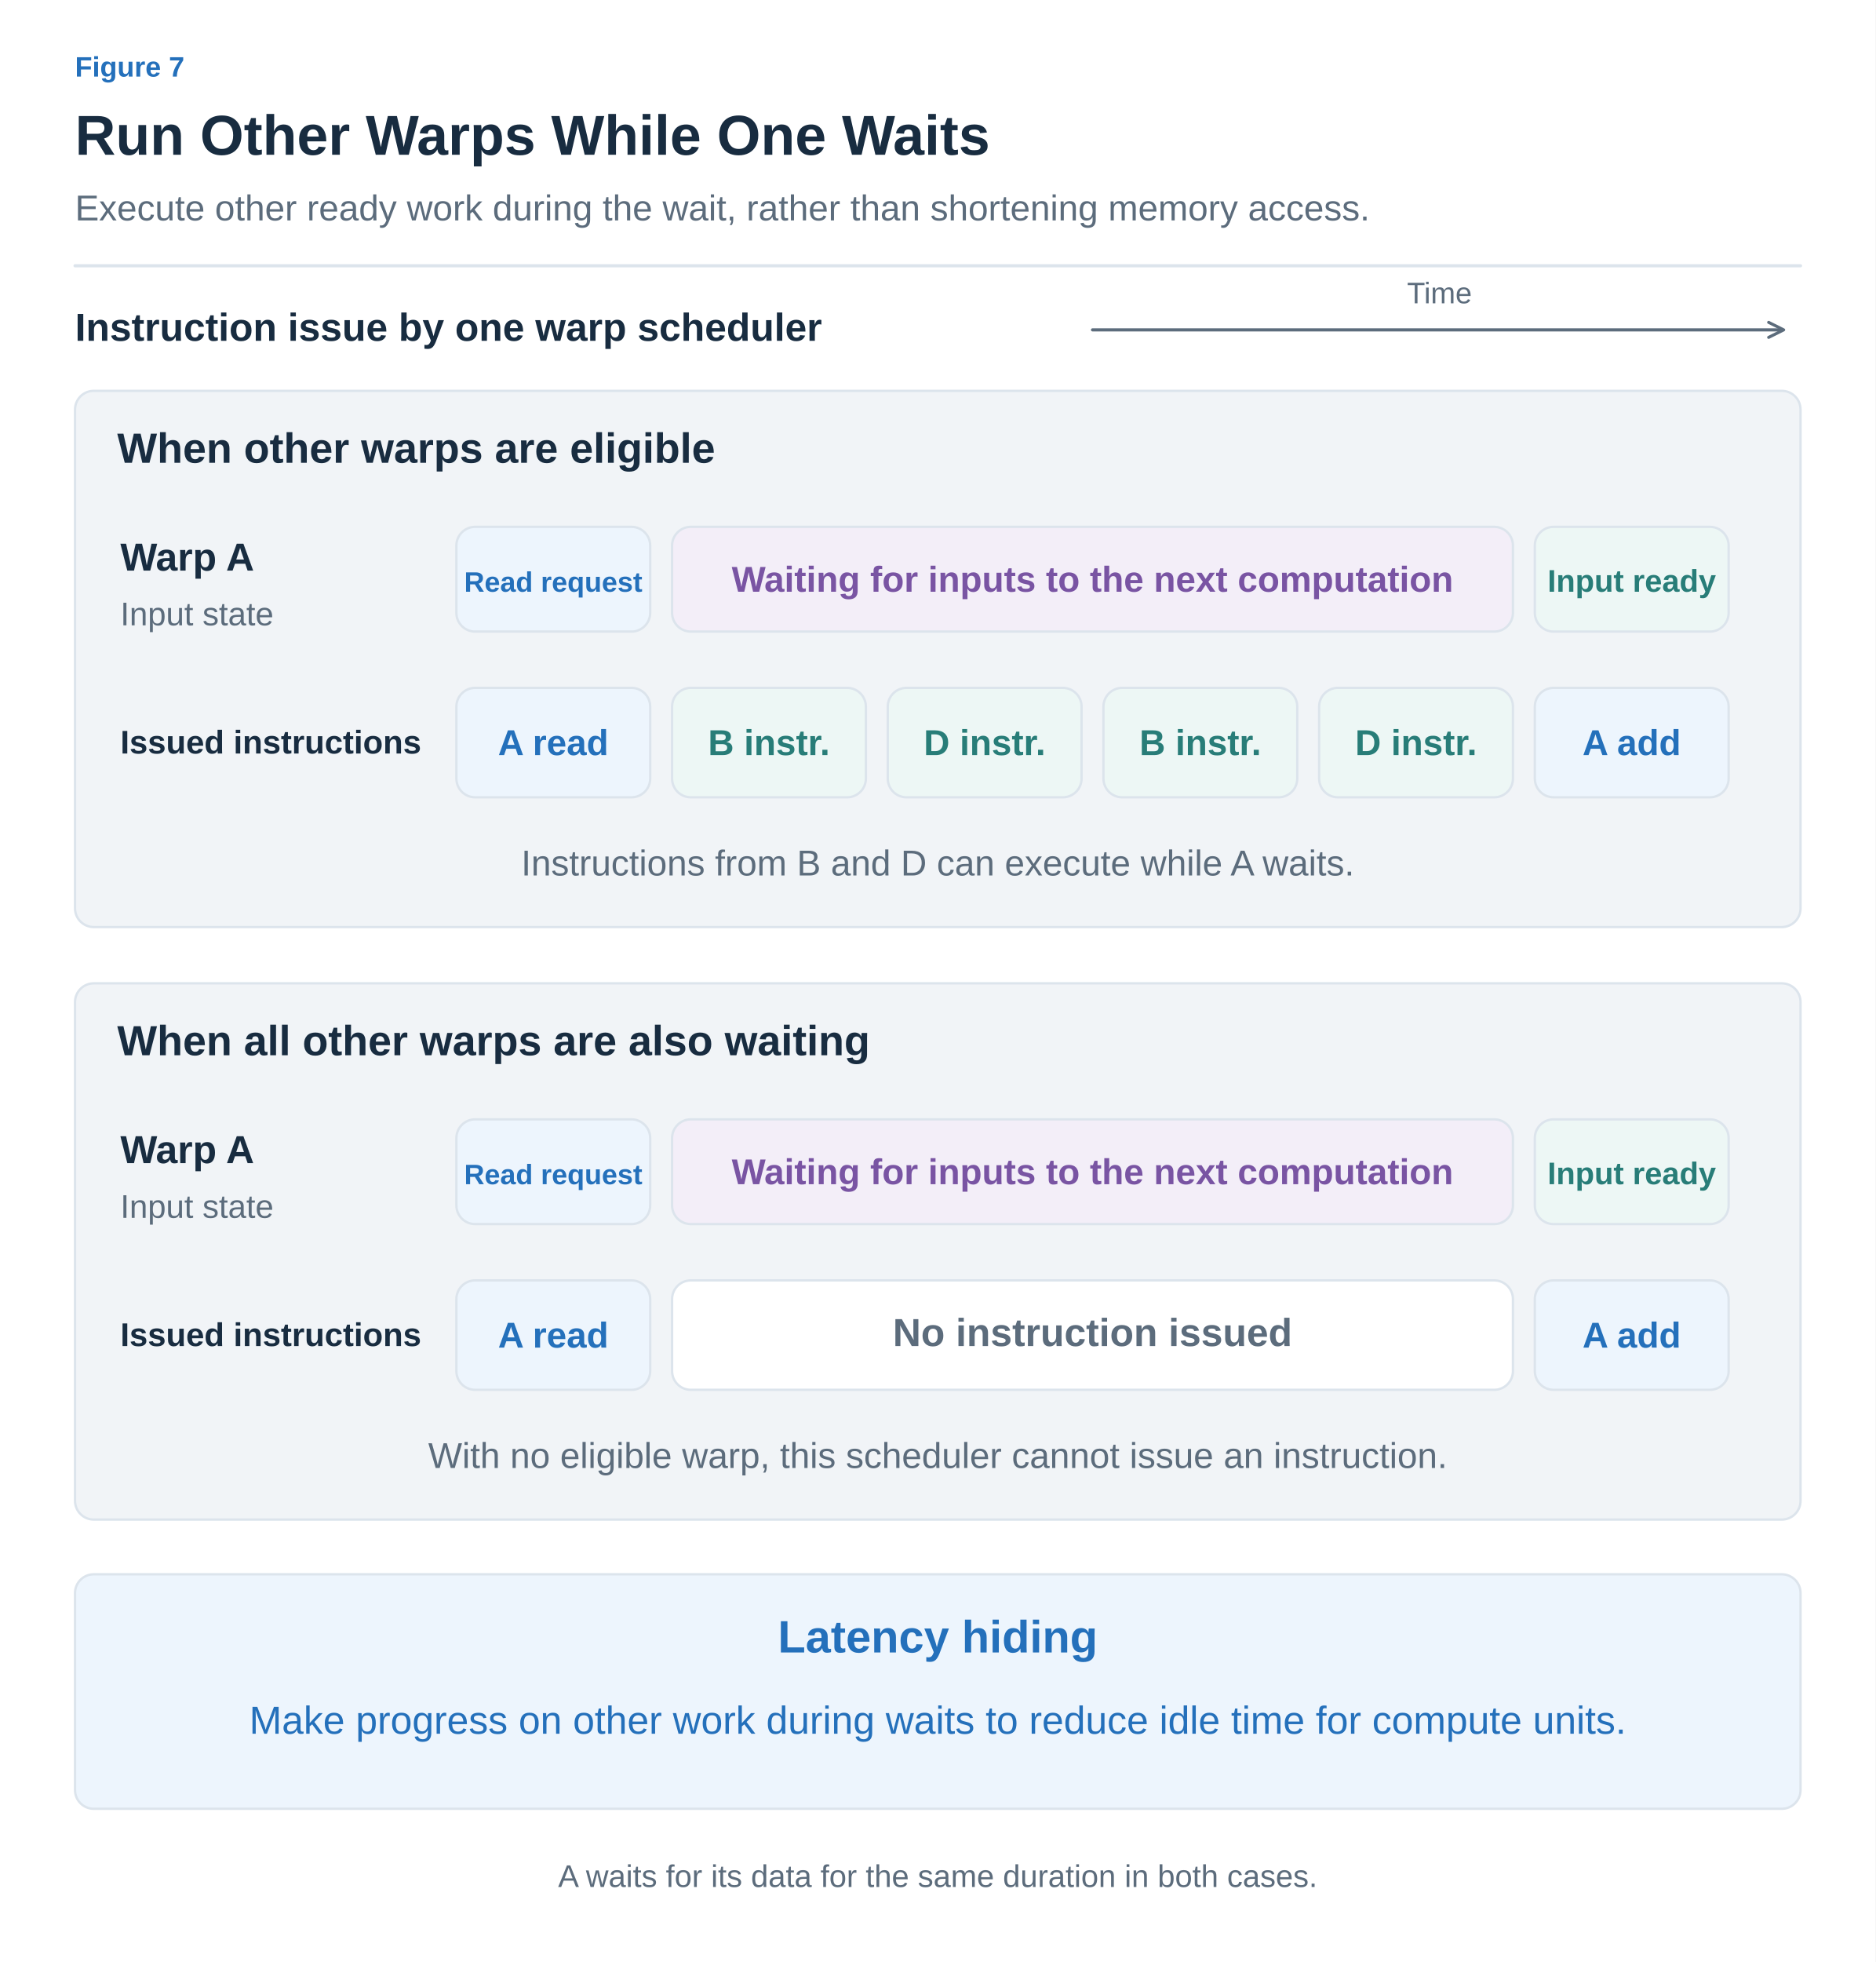
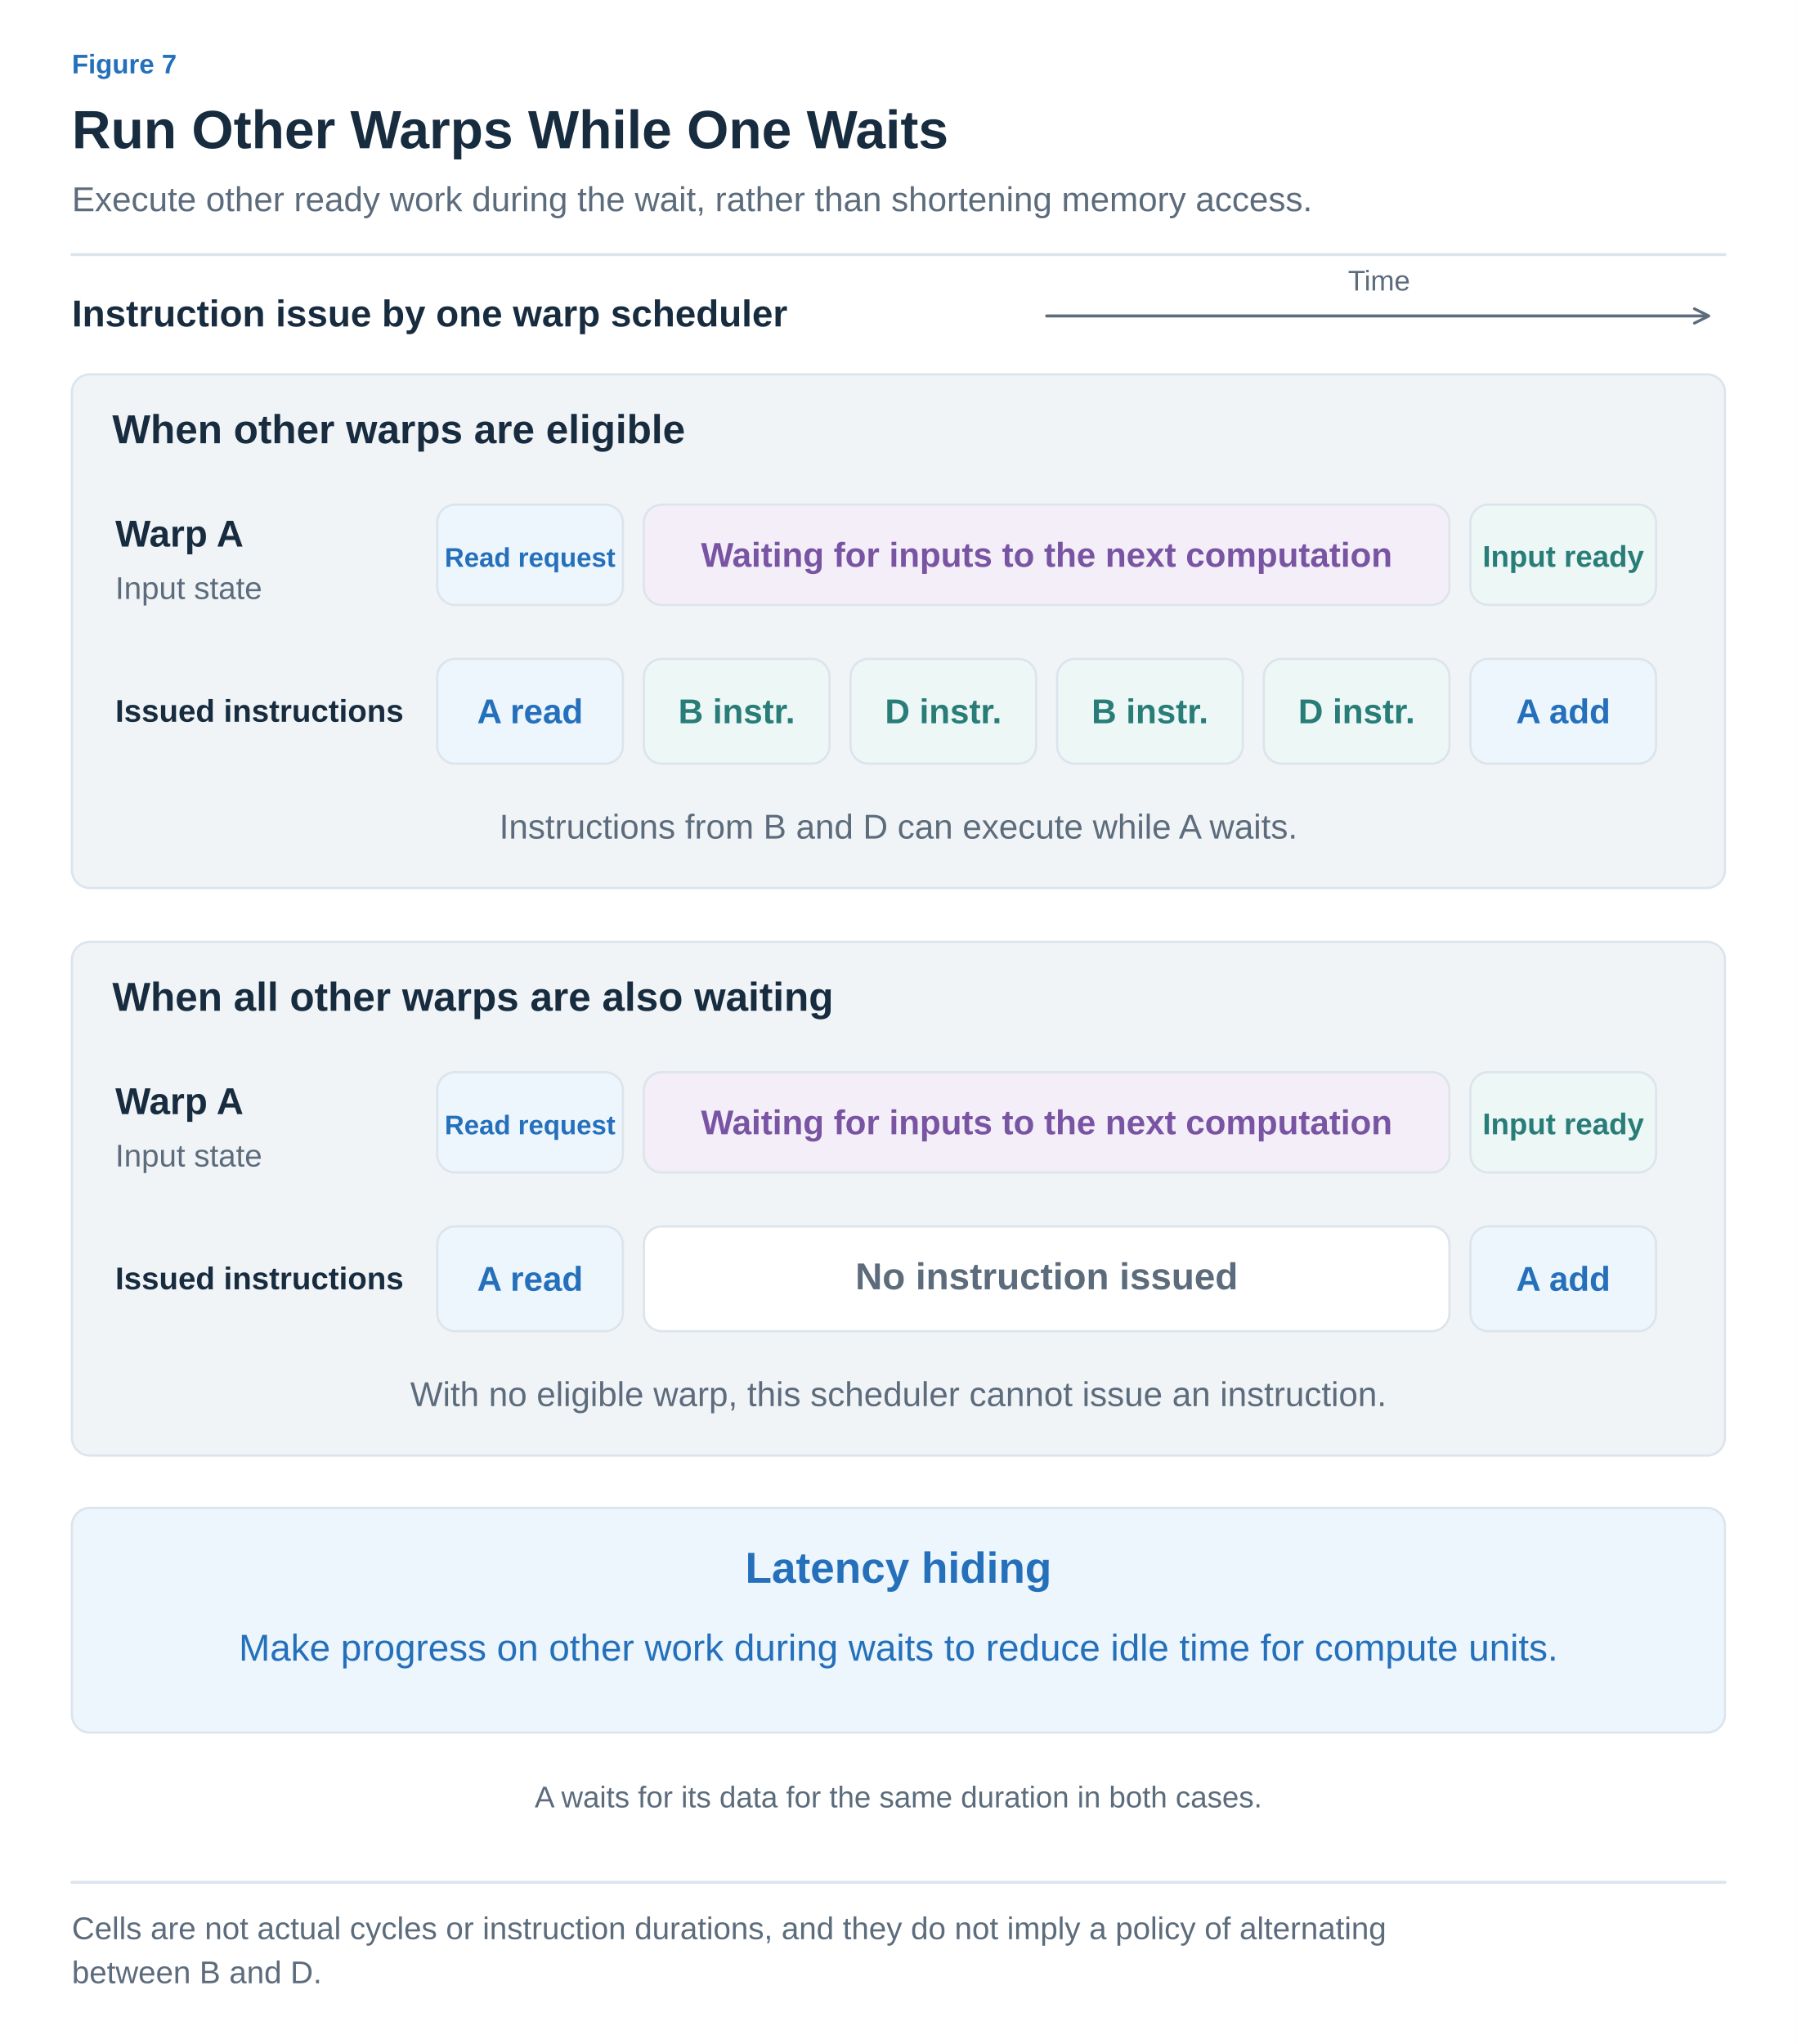
- <svg xmlns="http://www.w3.org/2000/svg" width="1200" height="1255" viewBox="0 0 1200 1255" role="img" aria-labelledby="title desc">
+ <svg xmlns="http://www.w3.org/2000/svg" width="1200" height="1365" viewBox="0 0 1200 1365" role="img" aria-labelledby="title desc">
  <defs>
-     <marker id="muted" viewBox="0 0 10 10" refX="8" refY="5" markerWidth="6" markerHeight="6" orient="auto">
+     <marker id="arrow-ink" viewBox="0 0 10 10" refX="8" refY="5" markerWidth="6" markerHeight="6" orient="auto">
+       <path d="M1 1 L9 5 L1 9" fill="none" stroke="#182C40" stroke-width="1.6" />
+     </marker>
+     <marker id="arrow-muted" viewBox="0 0 10 10" refX="8" refY="5" markerWidth="6" markerHeight="6" orient="auto">
      <path d="M1 1 L9 5 L1 9" fill="none" stroke="#5C6C7C" stroke-width="1.6" />
    </marker>
-     <marker id="blue" viewBox="0 0 10 10" refX="8" refY="5" markerWidth="6" markerHeight="6" orient="auto">
+     <marker id="arrow-line" viewBox="0 0 10 10" refX="8" refY="5" markerWidth="6" markerHeight="6" orient="auto">
+       <path d="M1 1 L9 5 L1 9" fill="none" stroke="#DCE4EC" stroke-width="1.6" />
+     </marker>
+     <marker id="arrow-paper" viewBox="0 0 10 10" refX="8" refY="5" markerWidth="6" markerHeight="6" orient="auto">
+       <path d="M1 1 L9 5 L1 9" fill="none" stroke="#FFFFFF" stroke-width="1.6" />
+     </marker>
+     <marker id="arrow-blue" viewBox="0 0 10 10" refX="8" refY="5" markerWidth="6" markerHeight="6" orient="auto">
      <path d="M1 1 L9 5 L1 9" fill="none" stroke="#2470BB" stroke-width="1.6" />
    </marker>
-     <marker id="orange" viewBox="0 0 10 10" refX="8" refY="5" markerWidth="6" markerHeight="6" orient="auto">
+     <marker id="arrow-teal" viewBox="0 0 10 10" refX="8" refY="5" markerWidth="6" markerHeight="6" orient="auto">
+       <path d="M1 1 L9 5 L1 9" fill="none" stroke="#287D78" stroke-width="1.6" />
+     </marker>
+     <marker id="arrow-orange" viewBox="0 0 10 10" refX="8" refY="5" markerWidth="6" markerHeight="6" orient="auto">
      <path d="M1 1 L9 5 L1 9" fill="none" stroke="#B55B22" stroke-width="1.6" />
    </marker>
-     <marker id="teal" viewBox="0 0 10 10" refX="8" refY="5" markerWidth="6" markerHeight="6" orient="auto">
-       <path d="M1 1 L9 5 L1 9" fill="none" stroke="#287D78" stroke-width="1.6" />
-     </marker>
-     <marker id="purple" viewBox="0 0 10 10" refX="8" refY="5" markerWidth="6" markerHeight="6" orient="auto">
+     <marker id="arrow-purple" viewBox="0 0 10 10" refX="8" refY="5" markerWidth="6" markerHeight="6" orient="auto">
      <path d="M1 1 L9 5 L1 9" fill="none" stroke="#7954A3" stroke-width="1.6" />
    </marker>
+     <marker id="arrow-gray" viewBox="0 0 10 10" refX="8" refY="5" markerWidth="6" markerHeight="6" orient="auto">
+       <path d="M1 1 L9 5 L1 9" fill="none" stroke="#657789" stroke-width="1.6" />
+     </marker>
+     <marker id="arrow-red" viewBox="0 0 10 10" refX="8" refY="5" markerWidth="6" markerHeight="6" orient="auto">
+       <path d="M1 1 L9 5 L1 9" fill="none" stroke="#B34242" stroke-width="1.6" />
+     </marker>
+     <marker id="arrow-indigo" viewBox="0 0 10 10" refX="8" refY="5" markerWidth="6" markerHeight="6" orient="auto">
+       <path d="M1 1 L9 5 L1 9" fill="none" stroke="#4C60A8" stroke-width="1.6" />
+     </marker>
+     <marker id="arrow-slate" viewBox="0 0 10 10" refX="8" refY="5" markerWidth="6" markerHeight="6" orient="auto">
+       <path d="M1 1 L9 5 L1 9" fill="none" stroke="#8191A0" stroke-width="1.6" />
+     </marker>
+     <marker id="arrow-surface" viewBox="0 0 10 10" refX="8" refY="5" markerWidth="6" markerHeight="6" orient="auto">
+       <path d="M1 1 L9 5 L1 9" fill="none" stroke="#F8FAFC" stroke-width="1.6" />
+     </marker>
  </defs>
-   <style>text{font-family:Arial,"Apple SD Gothic Neo","Noto Sans KR",sans-serif}path{stroke-linecap:round;stroke-linejoin:round}</style>
-   <rect width="1200" height="1255" fill="white" />
-   <text x="48" y="49" fill="#2470BB" font-size="18" font-weight="600" text-anchor="start">Figure 7</text>
-   <text x="48" y="99" fill="#182C40" font-size="36" font-weight="700" text-anchor="start">Run Other Warps While One Waits</text>
-   <text x="48" y="141" fill="#5C6C7C" font-size="23" font-weight="400" text-anchor="start">Execute other ready work during the wait, rather than shortening memory access.</text>
-   <path d="M48,170 H1152" fill="none" stroke="#DCE4EC" stroke-width="2" />
-   <text x="48" y="218" fill="#182C40" font-size="25" font-weight="700" text-anchor="start">Instruction issue by one warp scheduler</text>
-   <path d="M699,211 L1140,211" fill="none" stroke="#5C6C7C" stroke-width="2" marker-end="url(#muted)" />
-   <text x="921" y="194" fill="#5C6C7C" font-size="19" font-weight="400" text-anchor="middle">Time</text>
-   <rect x="48" y="250" width="1104" height="343" rx="12" fill="#F1F4F7" stroke="#DCE4EC" stroke-width="1.5" />
-   <text x="75" y="296" fill="#182C40" font-size="27" font-weight="700" text-anchor="start">When other warps are eligible</text>
-   <text x="77" y="365" fill="#182C40" font-size="25" font-weight="600" text-anchor="start">Warp A</text>
-   <text x="77" y="400" fill="#5C6C7C" font-size="21" font-weight="400" text-anchor="start">Input state</text>
-   <rect x="292" y="337" width="124" height="67" rx="12" fill="#EDF5FD" stroke="#DCE4EC" stroke-width="1.5" />
-   <text x="354.0" y="378.5" fill="#2470BB" font-size="18" font-weight="600" text-anchor="middle">Read request</text>
-   <rect x="430" y="337" width="538" height="67" rx="12" fill="#F3EEF8" stroke="#DCE4EC" stroke-width="1.5" />
-   <text x="699.0" y="378.5" fill="#7954A3" font-size="23" font-weight="600" text-anchor="middle">Waiting for inputs to the next computation</text>
-   <rect x="982" y="337" width="124" height="67" rx="12" fill="#EDF7F5" stroke="#DCE4EC" stroke-width="1.5" />
-   <text x="1044.0" y="378.5" fill="#287D78" font-size="20" font-weight="600" text-anchor="middle">Input ready</text>
-   <text x="77" y="482" fill="#182C40" font-size="21" font-weight="600" text-anchor="start">Issued instructions</text>
-   <rect x="292" y="440" width="124" height="70" rx="12" fill="#EDF5FD" stroke="#DCE4EC" stroke-width="1.5" />
-   <text x="354.0" y="483.0" fill="#2470BB" font-size="23" font-weight="600" text-anchor="middle">A read</text>
-   <rect x="430" y="440" width="124" height="70" rx="12" fill="#EDF7F5" stroke="#DCE4EC" stroke-width="1.5" />
-   <text x="492.0" y="483.0" fill="#287D78" font-size="23" font-weight="600" text-anchor="middle">B instr.</text>
-   <rect x="568" y="440" width="124" height="70" rx="12" fill="#EDF7F5" stroke="#DCE4EC" stroke-width="1.5" />
-   <text x="630.0" y="483.0" fill="#287D78" font-size="23" font-weight="600" text-anchor="middle">D instr.</text>
-   <rect x="706" y="440" width="124" height="70" rx="12" fill="#EDF7F5" stroke="#DCE4EC" stroke-width="1.5" />
-   <text x="768.0" y="483.0" fill="#287D78" font-size="23" font-weight="600" text-anchor="middle">B instr.</text>
-   <rect x="844" y="440" width="124" height="70" rx="12" fill="#EDF7F5" stroke="#DCE4EC" stroke-width="1.5" />
-   <text x="906.0" y="483.0" fill="#287D78" font-size="23" font-weight="600" text-anchor="middle">D instr.</text>
-   <rect x="982" y="440" width="124" height="70" rx="12" fill="#EDF5FD" stroke="#DCE4EC" stroke-width="1.5" />
-   <text x="1044.0" y="483.0" fill="#2470BB" font-size="23" font-weight="600" text-anchor="middle">A add</text>
-   <text x="600" y="560" fill="#5C6C7C" font-size="23" font-weight="400" text-anchor="middle">Instructions from B and D can execute while A waits.</text>
-   <rect x="48" y="629" width="1104" height="343" rx="12" fill="#F1F4F7" stroke="#DCE4EC" stroke-width="1.5" />
-   <text x="75" y="675" fill="#182C40" font-size="27" font-weight="700" text-anchor="start">When all other warps are also waiting</text>
-   <text x="77" y="744" fill="#182C40" font-size="25" font-weight="600" text-anchor="start">Warp A</text>
-   <text x="77" y="779" fill="#5C6C7C" font-size="21" font-weight="400" text-anchor="start">Input state</text>
-   <rect x="292" y="716" width="124" height="67" rx="12" fill="#EDF5FD" stroke="#DCE4EC" stroke-width="1.5" />
-   <text x="354.0" y="757.5" fill="#2470BB" font-size="18" font-weight="600" text-anchor="middle">Read request</text>
-   <rect x="430" y="716" width="538" height="67" rx="12" fill="#F3EEF8" stroke="#DCE4EC" stroke-width="1.5" />
-   <text x="699.0" y="757.5" fill="#7954A3" font-size="23" font-weight="600" text-anchor="middle">Waiting for inputs to the next computation</text>
-   <rect x="982" y="716" width="124" height="67" rx="12" fill="#EDF7F5" stroke="#DCE4EC" stroke-width="1.5" />
-   <text x="1044.0" y="757.5" fill="#287D78" font-size="20" font-weight="600" text-anchor="middle">Input ready</text>
-   <text x="77" y="861" fill="#182C40" font-size="21" font-weight="600" text-anchor="start">Issued instructions</text>
-   <rect x="292" y="819" width="124" height="70" rx="12" fill="#EDF5FD" stroke="#DCE4EC" stroke-width="1.5" />
-   <text x="354.0" y="862.0" fill="#2470BB" font-size="23" font-weight="600" text-anchor="middle">A read</text>
-   <rect x="430" y="819" width="538" height="70" rx="12" fill="#FFFFFF" stroke="#DCE4EC" stroke-width="1.5" />
-   <text x="699" y="861" fill="#5C6C7C" font-size="25" font-weight="600" text-anchor="middle">No instruction issued</text>
-   <rect x="982" y="819" width="124" height="70" rx="12" fill="#EDF5FD" stroke="#DCE4EC" stroke-width="1.5" />
-   <text x="1044.0" y="862.0" fill="#2470BB" font-size="23" font-weight="600" text-anchor="middle">A add</text>
-   <text x="600" y="939" fill="#5C6C7C" font-size="23" font-weight="400" text-anchor="middle">With no eligible warp, this scheduler cannot issue an instruction.</text>
-   <rect x="48" y="1007" width="1104" height="150" rx="12" fill="#EDF5FD" stroke="#DCE4EC" stroke-width="1.5" />
-   <text x="600" y="1057" fill="#2470BB" font-size="29" font-weight="700" text-anchor="middle">Latency hiding</text>
-   <text x="600" y="1109" fill="#2470BB" font-size="25" font-weight="400" text-anchor="middle">Make progress on other work during waits to reduce idle time for compute units.</text>
-   <text x="600" y="1207" fill="#5C6C7C" font-size="20" font-weight="400" text-anchor="middle">A waits for its data for the same duration in both cases.</text>
+   <style>text{font-family:Arial,"Apple SD Gothic Neo","Noto Sans KR",sans-serif}text[font-family]{font-family:Menlo,Consolas,monospace}path{stroke-linecap:round;stroke-linejoin:round}</style>
+   <rect width="100%" height="100%" fill="white" />
+   <text x="48" y="49" fill="#2470BB" font-size="18" font-weight="600" text-anchor="start" data-max-width="1104">Figure 7</text>
+   <text x="48" y="99" fill="#182C40" font-size="36" font-weight="700" text-anchor="start" data-max-width="1104">Run Other Warps While One Waits</text>
+   <text x="48" y="141" fill="#5C6C7C" font-size="23" font-weight="400" text-anchor="start" data-max-width="1104">Execute other ready work during the wait, rather than shortening memory access.</text>
+   <path d="M48,170 H1152" stroke="#DCE4EC" stroke-width="2" />
+   <g transform="translate(48 206) scale(1)" data-panel="1">
+     <g transform="translate(-48 -206)">
+       <text x="48" y="218" fill="#182C40" font-size="25" font-weight="700" text-anchor="start">Instruction issue by one warp scheduler</text>
+       <path d="M699,211 L1140,211" fill="none" stroke="#5C6C7C" stroke-width="2" marker-end="url(#arrow-muted)" />
+       <text x="921" y="194" fill="#5C6C7C" font-size="19" font-weight="400" text-anchor="middle">Time</text>
+       <rect x="48" y="250" width="1104" height="343" rx="12" fill="#F1F4F7" stroke="#DCE4EC" stroke-width="1.5" />
+       <text x="75" y="296" fill="#182C40" font-size="27" font-weight="700" text-anchor="start">When other warps are eligible</text>
+       <text x="77" y="365" fill="#182C40" font-size="25" font-weight="600" text-anchor="start">Warp A</text>
+       <text x="77" y="400" fill="#5C6C7C" font-size="21" font-weight="400" text-anchor="start">Input state</text>
+       <rect x="292" y="337" width="124" height="67" rx="12" fill="#EDF5FD" stroke="#DCE4EC" stroke-width="1.5" />
+       <text x="354" y="378.5" fill="#2470BB" font-size="18" font-weight="600" text-anchor="middle">Read request</text>
+       <rect x="430" y="337" width="538" height="67" rx="12" fill="#F3EEF8" stroke="#DCE4EC" stroke-width="1.5" />
+       <text x="699" y="378.5" fill="#7954A3" font-size="23" font-weight="600" text-anchor="middle">Waiting for inputs to the next computation</text>
+       <rect x="982" y="337" width="124" height="67" rx="12" fill="#EDF7F5" stroke="#DCE4EC" stroke-width="1.5" />
+       <text x="1044" y="378.5" fill="#287D78" font-size="20" font-weight="600" text-anchor="middle">Input ready</text>
+       <text x="77" y="482" fill="#182C40" font-size="21" font-weight="600" text-anchor="start">Issued instructions</text>
+       <rect x="292" y="440" width="124" height="70" rx="12" fill="#EDF5FD" stroke="#DCE4EC" stroke-width="1.5" />
+       <text x="354" y="483" fill="#2470BB" font-size="23" font-weight="600" text-anchor="middle">A read</text>
+       <rect x="430" y="440" width="124" height="70" rx="12" fill="#EDF7F5" stroke="#DCE4EC" stroke-width="1.5" />
+       <text x="492" y="483" fill="#287D78" font-size="23" font-weight="600" text-anchor="middle">B instr.</text>
+       <rect x="568" y="440" width="124" height="70" rx="12" fill="#EDF7F5" stroke="#DCE4EC" stroke-width="1.5" />
+       <text x="630" y="483" fill="#287D78" font-size="23" font-weight="600" text-anchor="middle">D instr.</text>
+       <rect x="706" y="440" width="124" height="70" rx="12" fill="#EDF7F5" stroke="#DCE4EC" stroke-width="1.5" />
+       <text x="768" y="483" fill="#287D78" font-size="23" font-weight="600" text-anchor="middle">B instr.</text>
+       <rect x="844" y="440" width="124" height="70" rx="12" fill="#EDF7F5" stroke="#DCE4EC" stroke-width="1.5" />
+       <text x="906" y="483" fill="#287D78" font-size="23" font-weight="600" text-anchor="middle">D instr.</text>
+       <rect x="982" y="440" width="124" height="70" rx="12" fill="#EDF5FD" stroke="#DCE4EC" stroke-width="1.5" />
+       <text x="1044" y="483" fill="#2470BB" font-size="23" font-weight="600" text-anchor="middle">A add</text>
+       <text x="600" y="560" fill="#5C6C7C" font-size="23" font-weight="400" text-anchor="middle">Instructions from B and D can execute while A waits.</text>
+       <rect x="48" y="629" width="1104" height="343" rx="12" fill="#F1F4F7" stroke="#DCE4EC" stroke-width="1.5" />
+       <text x="75" y="675" fill="#182C40" font-size="27" font-weight="700" text-anchor="start">When all other warps are also waiting</text>
+       <text x="77" y="744" fill="#182C40" font-size="25" font-weight="600" text-anchor="start">Warp A</text>
+       <text x="77" y="779" fill="#5C6C7C" font-size="21" font-weight="400" text-anchor="start">Input state</text>
+       <rect x="292" y="716" width="124" height="67" rx="12" fill="#EDF5FD" stroke="#DCE4EC" stroke-width="1.5" />
+       <text x="354" y="757.5" fill="#2470BB" font-size="18" font-weight="600" text-anchor="middle">Read request</text>
+       <rect x="430" y="716" width="538" height="67" rx="12" fill="#F3EEF8" stroke="#DCE4EC" stroke-width="1.5" />
+       <text x="699" y="757.5" fill="#7954A3" font-size="23" font-weight="600" text-anchor="middle">Waiting for inputs to the next computation</text>
+       <rect x="982" y="716" width="124" height="67" rx="12" fill="#EDF7F5" stroke="#DCE4EC" stroke-width="1.5" />
+       <text x="1044" y="757.5" fill="#287D78" font-size="20" font-weight="600" text-anchor="middle">Input ready</text>
+       <text x="77" y="861" fill="#182C40" font-size="21" font-weight="600" text-anchor="start">Issued instructions</text>
+       <rect x="292" y="819" width="124" height="70" rx="12" fill="#EDF5FD" stroke="#DCE4EC" stroke-width="1.5" />
+       <text x="354" y="862" fill="#2470BB" font-size="23" font-weight="600" text-anchor="middle">A read</text>
+       <rect x="430" y="819" width="538" height="70" rx="12" fill="#FFFFFF" stroke="#DCE4EC" stroke-width="1.5" />
+       <text x="699" y="861" fill="#5C6C7C" font-size="25" font-weight="600" text-anchor="middle">No instruction issued</text>
+       <rect x="982" y="819" width="124" height="70" rx="12" fill="#EDF5FD" stroke="#DCE4EC" stroke-width="1.5" />
+       <text x="1044" y="862" fill="#2470BB" font-size="23" font-weight="600" text-anchor="middle">A add</text>
+       <text x="600" y="939" fill="#5C6C7C" font-size="23" font-weight="400" text-anchor="middle">With no eligible warp, this scheduler cannot issue an instruction.</text>
+       <rect x="48" y="1007" width="1104" height="150" rx="12" fill="#EDF5FD" stroke="#DCE4EC" stroke-width="1.5" />
+       <text x="600" y="1057" fill="#2470BB" font-size="29" font-weight="700" text-anchor="middle">Latency hiding</text>
+       <text x="600" y="1109" fill="#2470BB" font-size="25" font-weight="400" text-anchor="middle">Make progress on other work during waits to reduce idle time for compute units.</text>
+       <text x="600" y="1207" fill="#5C6C7C" font-size="20" font-weight="400" text-anchor="middle">A waits for its data for the same duration in both cases.</text>
+     </g>
+   </g>
+   <path d="M48,1257 H1152" stroke="#DCE4EC" stroke-width="2" />
+   <text x="48" y="1295" fill="#5C6C7C" font-size="21" font-weight="400" text-anchor="start" data-max-width="1104">Cells are not actual cycles or instruction durations, and they do not imply a policy of alternating</text>
+   <text x="48" y="1324.4" fill="#5C6C7C" font-size="21" font-weight="400" text-anchor="start" data-max-width="1104">between B and D.</text>
</svg>
